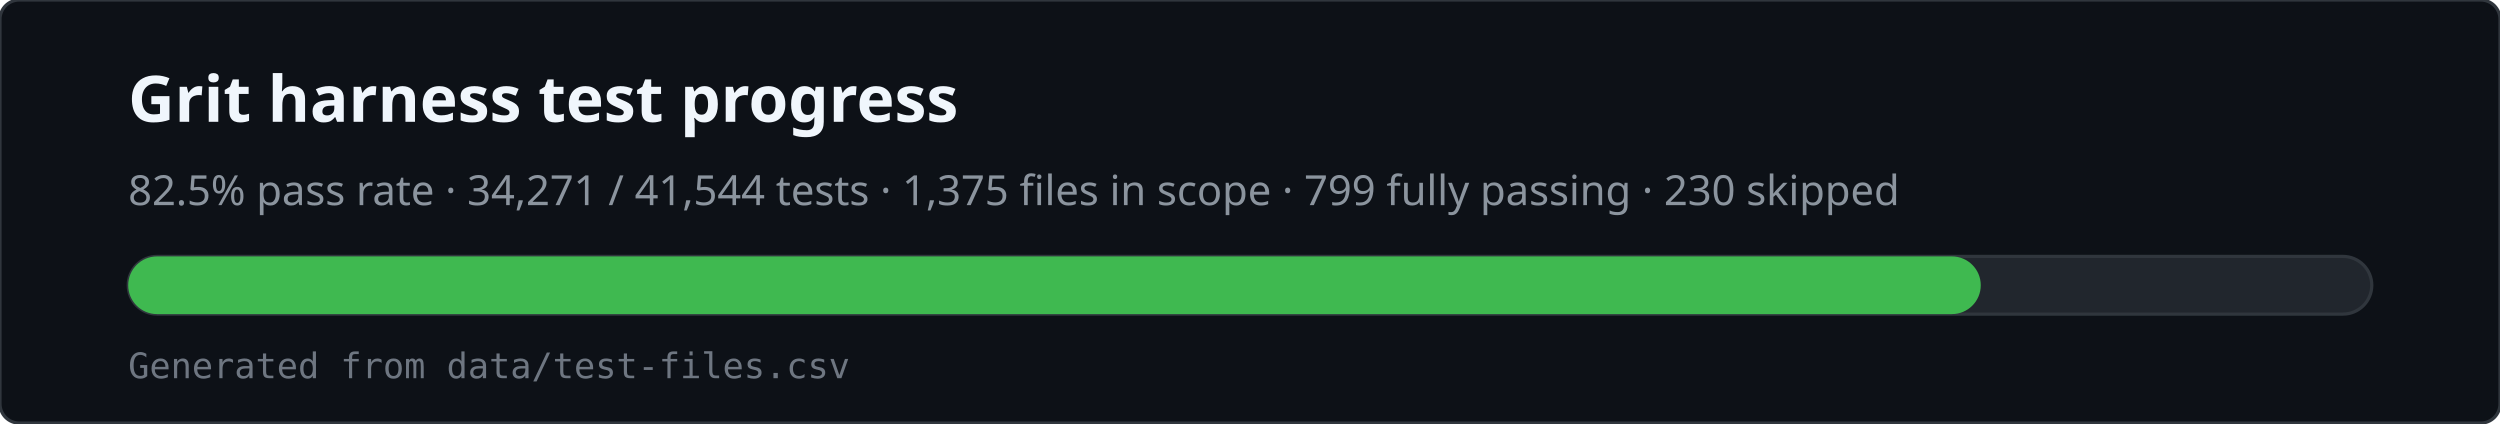
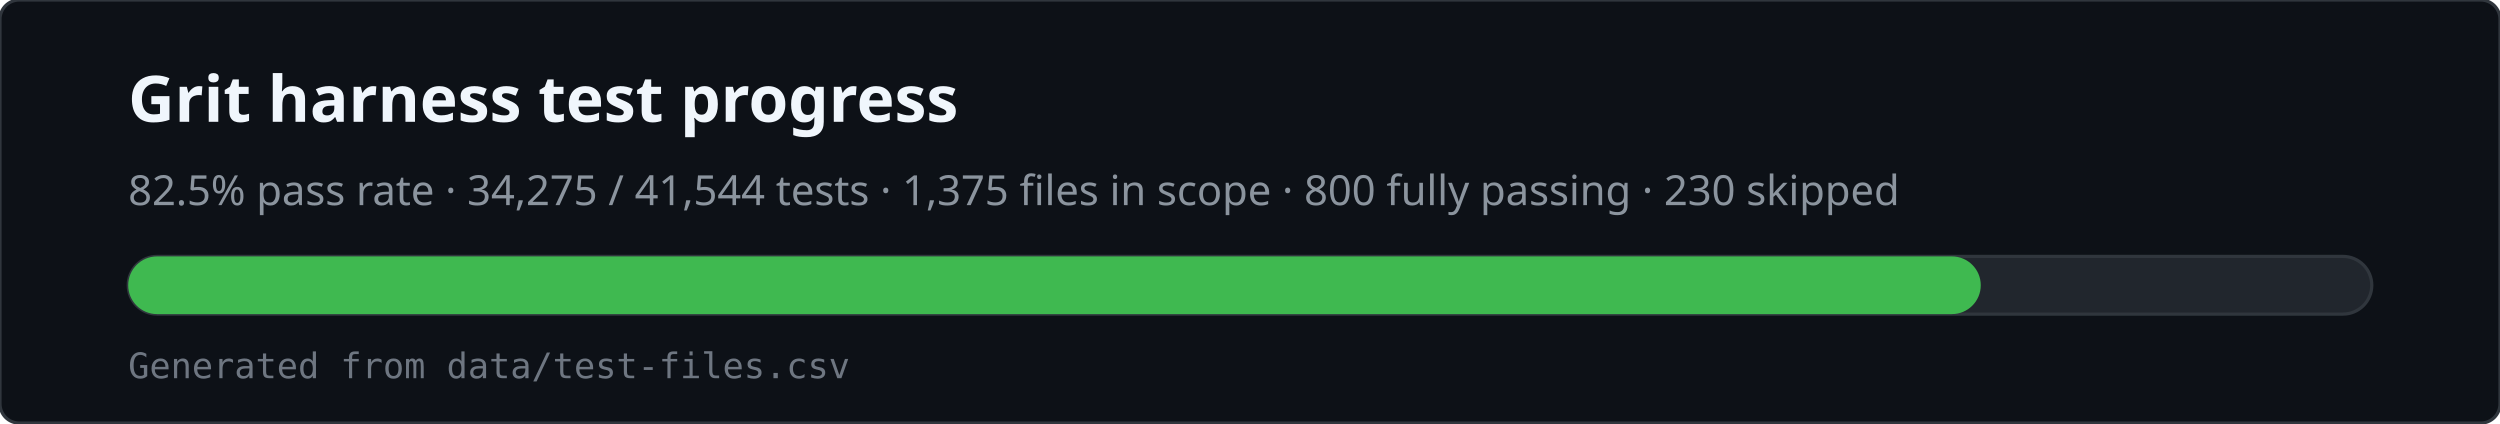
<svg xmlns="http://www.w3.org/2000/svg" viewBox="0 0 780 132" width="780" height="132" role="img" aria-labelledby="svg-title svg-desc">
  <rect x="0" y="0" width="780" height="132" rx="6" fill="#0d1117" stroke="#30363d" />
  <text x="40" y="38" fill="#f0f6fc" font-family="ui-sans-serif,system-ui,sans-serif" font-size="20" font-weight="600">Grit harness test progress</text>
-   <text x="40" y="64" fill="#8b949e" font-family="ui-sans-serif,system-ui,sans-serif" font-size="13">82.5% pass rate · 34,271 / 41,544 tests · 1,375 files in scope · 799 fully passing · 230 skipped</text>
+   <text x="40" y="64" fill="#8b949e" font-family="ui-sans-serif,system-ui,sans-serif" font-size="13">82.5% pass rate · 34,275 / 41,544 tests · 1,375 files in scope · 800 fully passing · 230 skipped</text>
  <rect x="40" y="80" width="700" height="18" rx="9" fill="#21262d" stroke="#30363d" />
  <rect x="40" y="80" width="578" height="18" rx="9" fill="#3fb950" />
  <text x="40" y="118" fill="#6e7681" font-family="ui-monospace,monospace" font-size="11">Generated from data/test-files.csv</text>
</svg>
